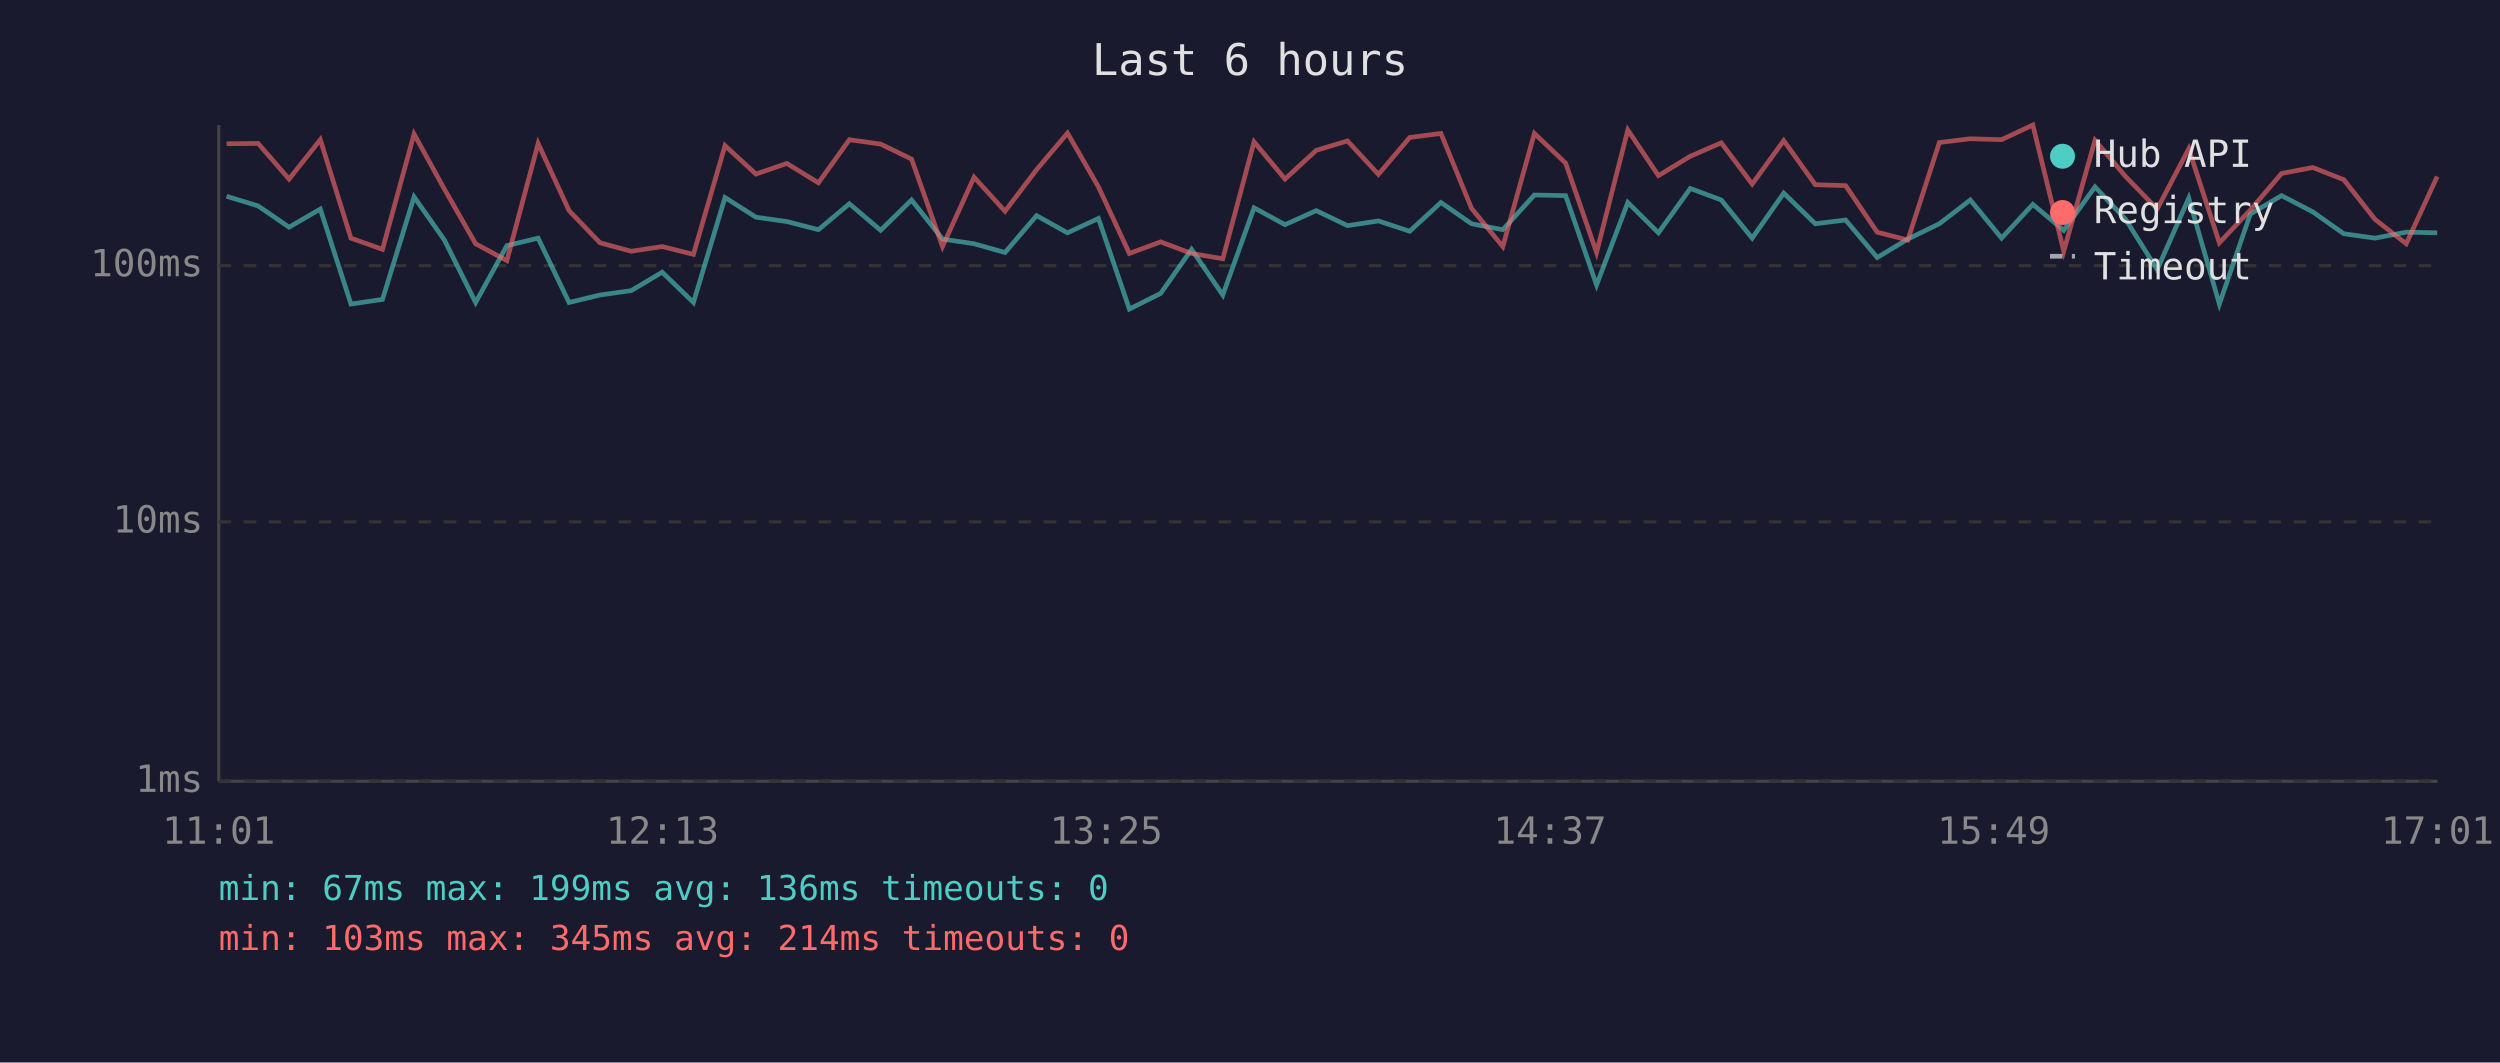
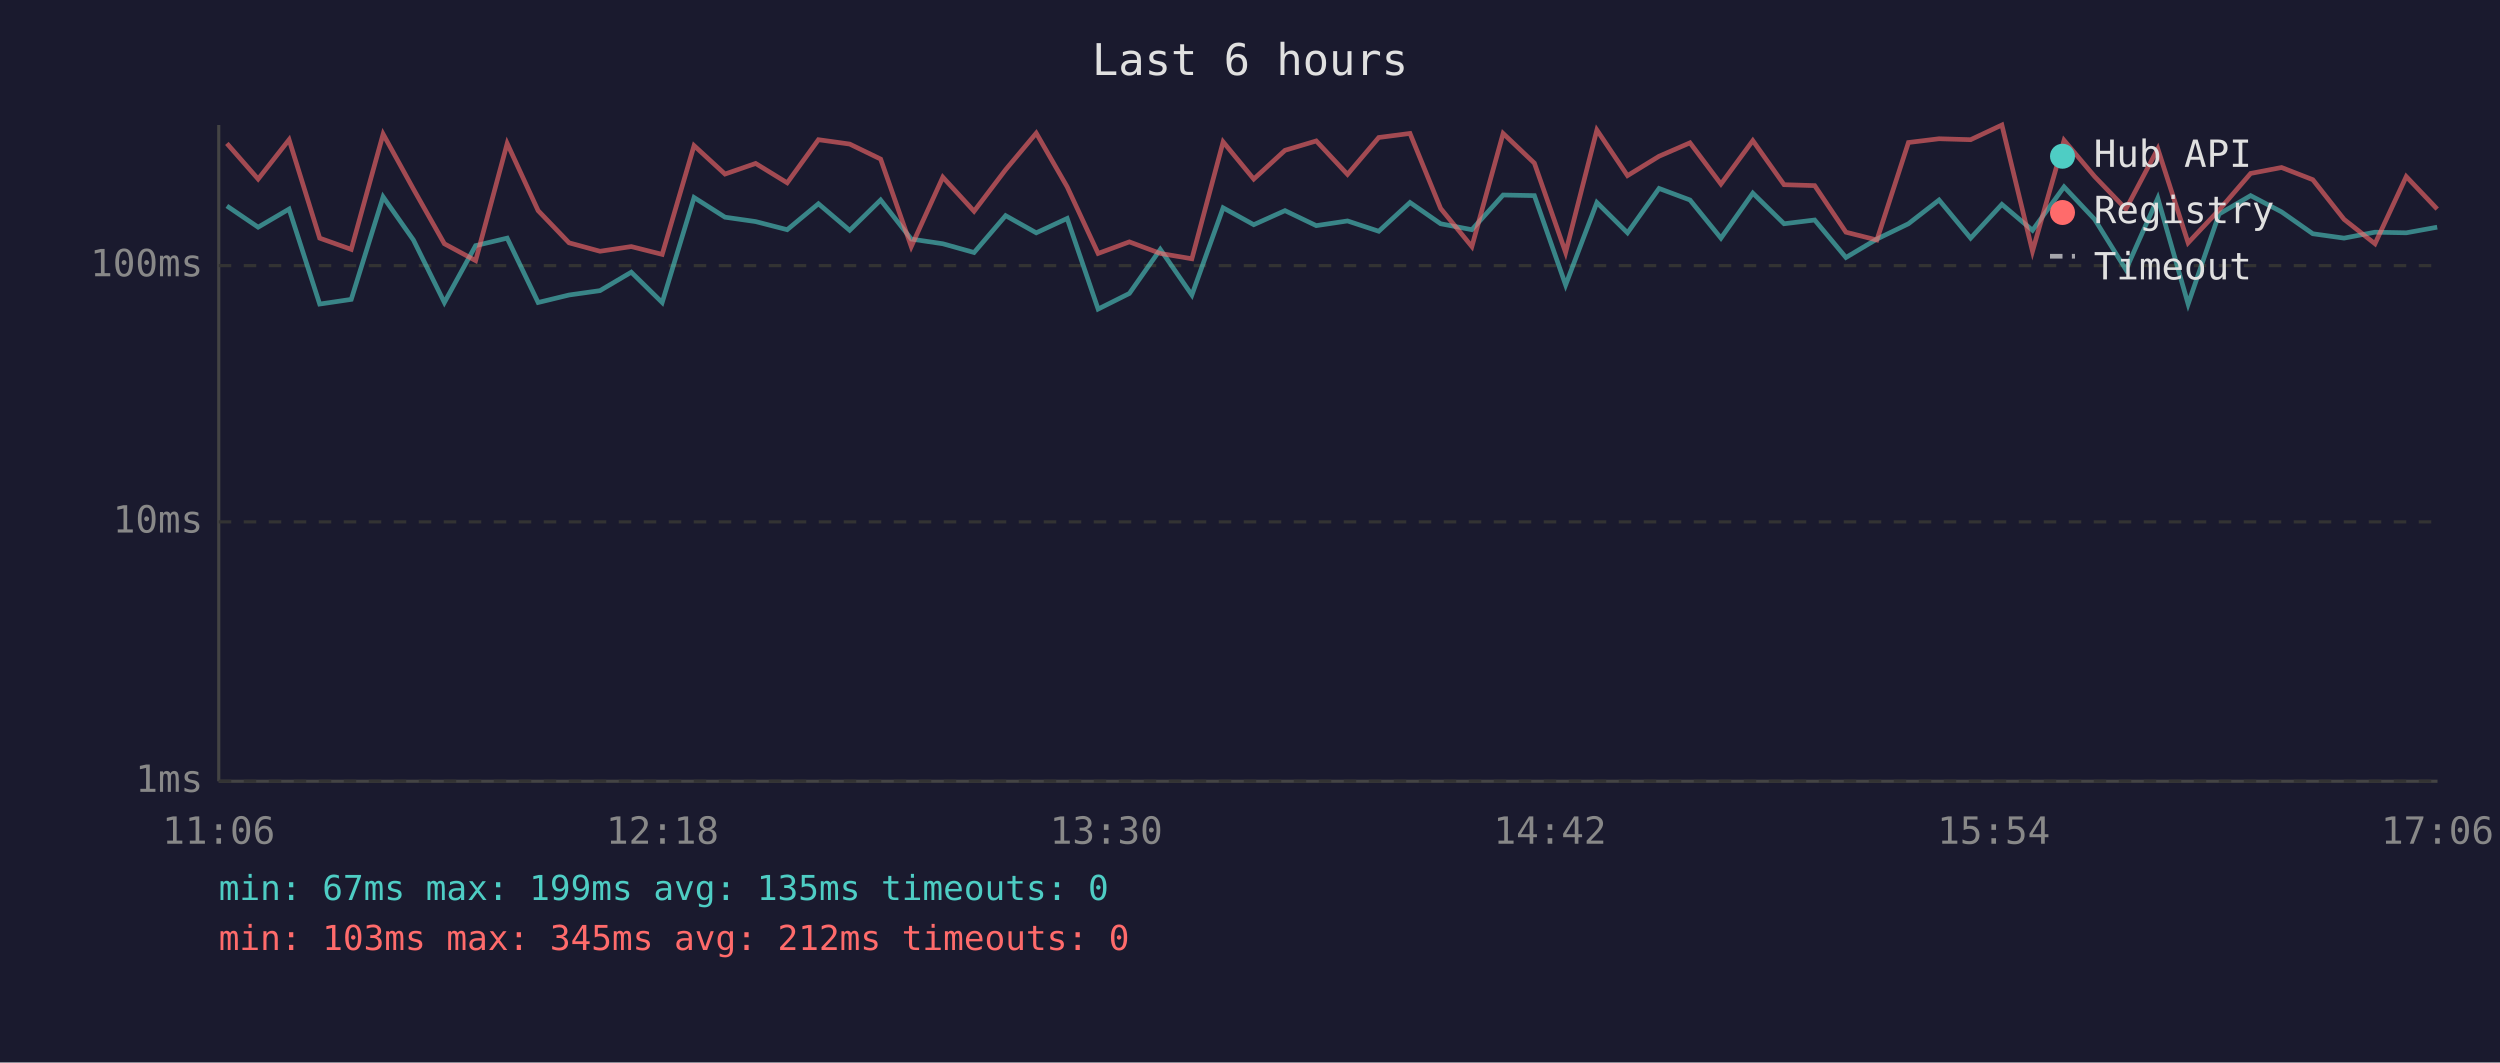
<svg xmlns="http://www.w3.org/2000/svg" viewBox="0 0 800 340" font-family="monospace" font-size="12">
  <rect width="800" height="340" fill="#1a1a2e" />
  <text x="400" y="24" fill="#e0e0e0" font-size="14" text-anchor="middle">Last 6 hours</text>
  <line x1="70" y1="40" x2="70" y2="250" stroke="#444" stroke-width="1" />
  <line x1="70" y1="250" x2="780" y2="250" stroke="#444" stroke-width="1" />
  <line x1="70" y1="250" x2="780" y2="250" stroke="#333" stroke-width="1" stroke-dasharray="4" />
  <text x="65" y="250" fill="#888" text-anchor="end" dominant-baseline="middle">1ms</text>
  <line x1="70" y1="167" x2="780" y2="167" stroke="#333" stroke-width="1" stroke-dasharray="4" />
  <text x="65" y="167" fill="#888" text-anchor="end" dominant-baseline="middle">10ms</text>
  <line x1="70" y1="85" x2="780" y2="85" stroke="#333" stroke-width="1" stroke-dasharray="4" />
  <text x="65" y="85" fill="#888" text-anchor="end" dominant-baseline="middle">100ms</text>
-   <text x="70" y="270" fill="#888" text-anchor="middle">11:01</text>
-   <text x="212" y="270" fill="#888" text-anchor="middle">12:13</text>
-   <text x="354" y="270" fill="#888" text-anchor="middle">13:25</text>
-   <text x="496" y="270" fill="#888" text-anchor="middle">14:37</text>
-   <text x="638" y="270" fill="#888" text-anchor="middle">15:49</text>
-   <text x="780" y="270" fill="#888" text-anchor="middle">17:01</text>
-   <polyline points="72.5,62.8 82.6,65.9 92.5,72.7 102.5,66.9 112.3,97.3 122.4,95.8 132.5,63.0 142.2,76.8 152.2,96.8 162.2,78.6 172.2,76.2 182.1,96.8 192.0,94.4 202.0,93.0 211.9,87.1 221.9,96.8 232.0,63.2 241.9,69.5 251.8,70.9 261.9,73.5 271.8,65.2 281.8,73.7 291.7,64.0 301.6,76.5 311.7,78.0 321.6,80.8 331.7,69.0 341.6,74.5 351.5,69.9 361.4,98.9 371.4,93.9 381.3,79.8 391.3,94.4 401.3,66.5 411.2,71.9 421.2,67.4 431.2,72.2 441.1,70.7 451.1,74.0 461.1,64.8 470.9,71.6 480.9,73.5 491.0,62.4 501.0,62.6 510.9,91.2 520.9,64.8 530.7,74.5 540.9,60.3 550.8,64.0 560.7,76.2 570.8,61.8 580.9,71.6 590.6,70.4 600.7,82.4 610.5,76.5 620.6,71.6 630.5,64.0 640.5,76.2 650.5,65.4 660.4,73.7 670.4,59.8 680.2,70.2 690.3,86.3 700.4,63.4 710.2,97.3 720.1,68.5 730.1,62.6 740.1,67.8 750.0,74.8 760.0,76.2 770.0,74.3 779.9,74.5" fill="none" stroke="#4ecdc4" stroke-width="1.5" opacity="0.6" />
-   <polyline points="72.5,46.0 82.6,45.9 92.5,57.3 102.5,44.7 112.3,76.2 122.4,79.8 132.5,42.9 142.2,60.5 152.2,78.0 162.2,83.4 172.2,45.9 182.1,67.4 192.0,77.7 202.0,80.4 211.9,78.9 221.9,81.4 232.0,46.6 241.9,55.7 251.8,52.3 261.9,58.5 271.8,44.7 281.8,46.1 291.7,50.9 301.6,78.9 311.7,56.7 321.6,67.6 331.7,54.3 341.6,42.6 351.5,59.8 361.4,81.1 371.4,77.4 381.3,81.1 391.3,82.8 401.3,45.4 411.2,57.3 421.2,48.1 431.2,45.1 441.1,55.8 451.1,44.0 461.1,42.7 470.9,66.7 480.9,78.9 491.0,42.7 501.0,52.2 510.9,80.8 520.9,41.6 530.7,56.2 540.9,50.0 550.8,45.7 560.7,58.9 570.8,45.0 580.9,59.1 590.6,59.4 600.7,74.3 610.5,76.8 620.6,45.6 630.5,44.4 640.5,44.7 650.5,40.0 660.4,80.4 670.4,44.9 680.2,56.5 690.3,66.9 700.4,47.6 710.2,77.7 720.1,67.2 730.1,55.5 740.1,53.6 750.0,57.5 760.0,70.2 770.0,78.0 779.9,56.5" fill="none" stroke="#ff6b6b" stroke-width="1.5" opacity="0.6" />
+   <text x="70" y="270" fill="#888" text-anchor="middle">11:06</text>
+   <text x="212" y="270" fill="#888" text-anchor="middle">12:18</text>
+   <text x="354" y="270" fill="#888" text-anchor="middle">13:30</text>
+   <text x="496" y="270" fill="#888" text-anchor="middle">14:42</text>
+   <text x="638" y="270" fill="#888" text-anchor="middle">15:54</text>
+   <text x="780" y="270" fill="#888" text-anchor="middle">17:06</text>
+   <polyline points="72.6,65.9 82.6,72.7 92.5,66.9 102.3,97.3 112.4,95.8 122.6,63.0 132.3,76.8 142.2,96.8 152.2,78.6 162.3,76.2 172.2,96.8 182.1,94.4 192.0,93.0 202.0,87.1 211.9,96.8 222.1,63.2 232.0,69.5 241.8,70.9 251.9,73.5 261.9,65.2 271.9,73.7 281.8,64.0 291.6,76.5 301.7,78.0 311.7,80.8 321.8,69.0 331.6,74.5 341.5,69.9 351.4,98.9 361.4,93.9 371.3,79.8 381.4,94.4 391.4,66.5 401.2,71.9 411.2,67.4 421.2,72.2 431.2,70.7 441.2,74.0 451.2,64.8 461.0,71.6 471.0,73.5 481.0,62.4 491.0,62.6 501.0,91.2 511.0,64.8 520.8,74.5 530.9,60.3 540.8,64.0 550.7,76.2 560.9,61.8 570.9,71.6 580.7,70.4 590.7,82.4 600.6,76.5 610.7,71.6 620.5,64.0 630.6,76.2 640.6,65.4 650.4,73.7 660.5,59.8 670.3,70.2 680.3,86.3 690.5,63.4 700.2,97.3 710.1,68.5 720.2,62.6 730.1,67.8 740.1,74.8 750.1,76.2 760.0,74.3 770.0,74.5 779.9,72.7" fill="none" stroke="#4ecdc4" stroke-width="1.5" opacity="0.6" />
+   <polyline points="72.6,45.9 82.6,57.3 92.5,44.7 102.3,76.2 112.4,79.8 122.6,42.9 132.3,60.5 142.2,78.0 152.2,83.4 162.3,45.9 172.2,67.4 182.1,77.7 192.0,80.4 202.0,78.9 211.9,81.4 222.1,46.6 232.0,55.7 241.8,52.3 251.9,58.5 261.9,44.7 271.9,46.1 281.8,50.9 291.6,78.9 301.7,56.7 311.7,67.6 321.8,54.3 331.6,42.6 341.5,59.8 351.4,81.1 361.4,77.4 371.3,81.1 381.4,82.8 391.4,45.4 401.2,57.3 411.2,48.1 421.2,45.1 431.2,55.8 441.2,44.0 451.2,42.7 461.0,66.7 471.0,78.9 481.0,42.7 491.0,52.2 501.0,80.8 511.0,41.6 520.8,56.2 530.9,50.0 540.8,45.7 550.7,58.9 560.9,45.0 570.9,59.1 580.7,59.4 590.7,74.3 600.6,76.8 610.7,45.6 620.5,44.4 630.6,44.7 640.6,40.0 650.4,80.4 660.5,44.9 670.3,56.5 680.3,66.9 690.5,47.6 700.2,77.7 710.1,67.2 720.2,55.5 730.1,53.6 740.1,57.5 750.1,70.2 760.0,78.0 770.0,56.5 779.9,66.9" fill="none" stroke="#ff6b6b" stroke-width="1.5" opacity="0.6" />
  <circle cx="660" cy="50" r="4" fill="#4ecdc4" />
  <text x="670" y="50" fill="#e0e0e0" dominant-baseline="middle">Hub API</text>
  <circle cx="660" cy="68" r="4" fill="#ff6b6b" />
  <text x="670" y="68" fill="#e0e0e0" dominant-baseline="middle">Registry</text>
  <line x1="656" y1="82" x2="664" y2="82" stroke="#e0e0e0" stroke-width="1.5" stroke-dasharray="4,3" opacity="0.7" />
  <text x="670" y="86" fill="#e0e0e0" dominant-baseline="middle">Timeout</text>
-   <text x="70" y="288" fill="#4ecdc4" font-size="11">min: 67ms  max: 199ms  avg: 136ms  timeouts: 0</text>
-   <text x="70" y="304" fill="#ff6b6b" font-size="11">min: 103ms  max: 345ms  avg: 214ms  timeouts: 0</text>
+   <text x="70" y="288" fill="#4ecdc4" font-size="11">min: 67ms  max: 199ms  avg: 135ms  timeouts: 0</text>
+   <text x="70" y="304" fill="#ff6b6b" font-size="11">min: 103ms  max: 345ms  avg: 212ms  timeouts: 0</text>
</svg>
